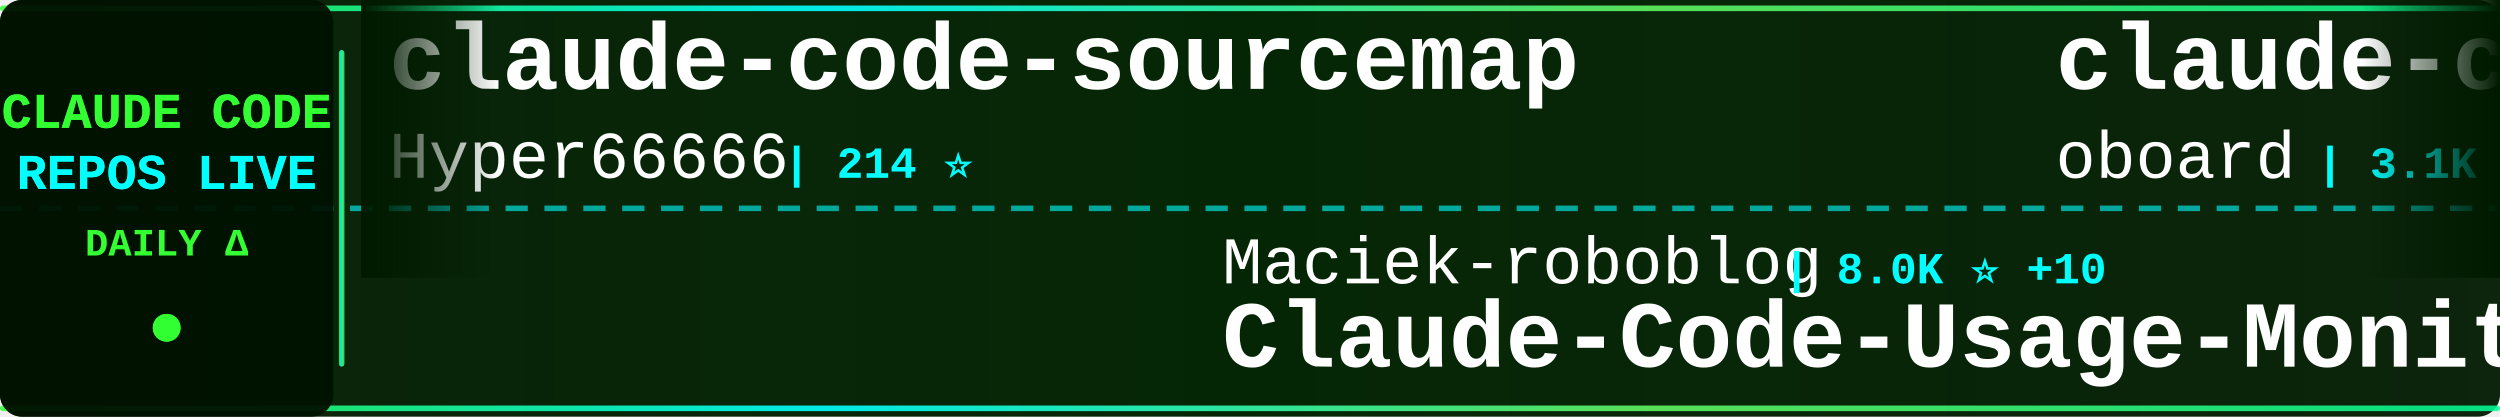
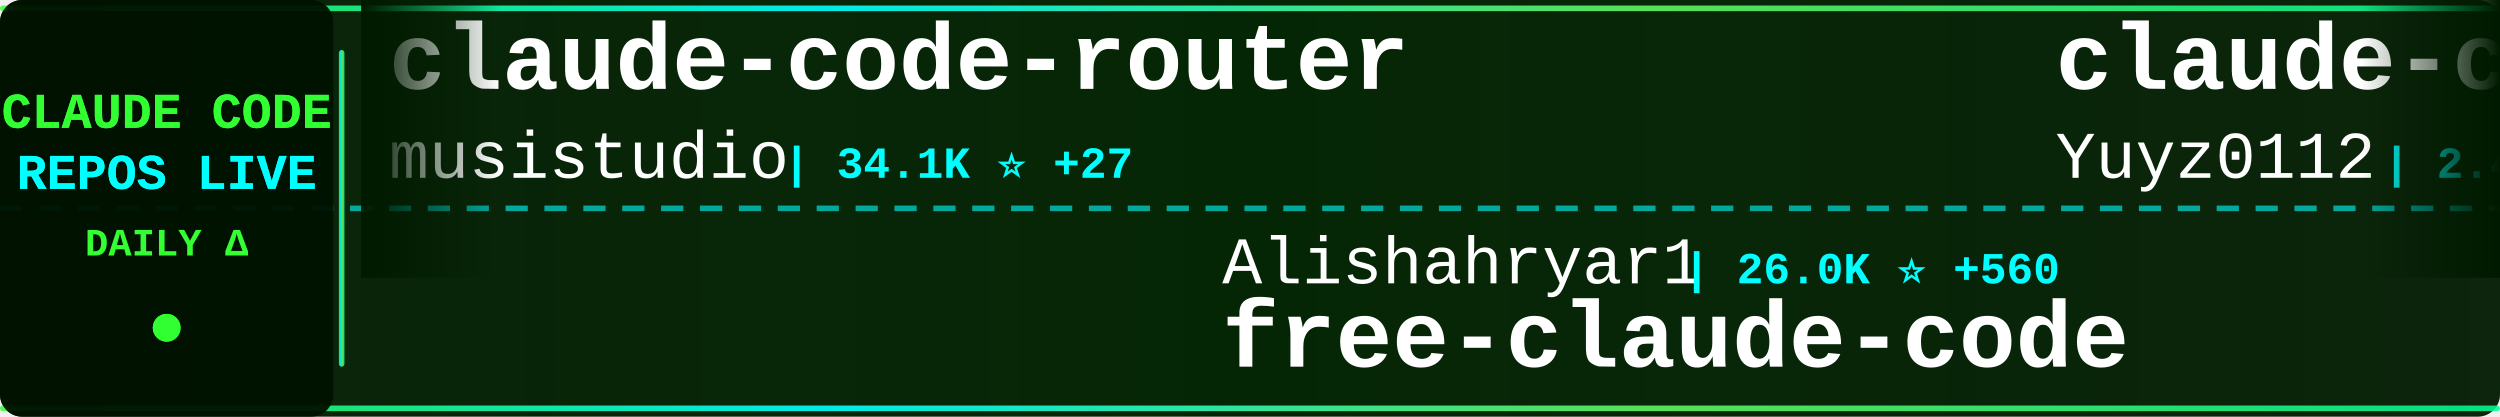
<svg xmlns="http://www.w3.org/2000/svg" width="900" height="150">
  <defs>
    <linearGradient id="tickerBg" x1="0%" y1="0%" x2="100%" y2="0%">
      <stop offset="0%" style="stop-color:#001a00;stop-opacity:0.95" />
      <stop offset="50%" style="stop-color:#002200;stop-opacity:0.98" />
      <stop offset="100%" style="stop-color:#001a00;stop-opacity:0.95" />
    </linearGradient>
    <linearGradient id="borderGrad" x1="0%" y1="0%" x2="100%" y2="0%">
      <stop offset="0%" style="stop-color:#33ff33;stop-opacity:0.85">
        <animate attributeName="stop-opacity" values="0.85;1;0.85" dur="2s" repeatCount="indefinite" />
      </stop>
      <stop offset="33%" style="stop-color:#00ffff;stop-opacity:0.9">
        <animate attributeName="stop-opacity" values="0.9;1;0.9" dur="2.2s" repeatCount="indefinite" />
      </stop>
      <stop offset="66%" style="stop-color:#66ff66;stop-opacity:0.85">
        <animate attributeName="stop-opacity" values="0.85;1;0.85" dur="1.8s" repeatCount="indefinite" />
      </stop>
      <stop offset="100%" style="stop-color:#00ff99;stop-opacity:0.85">
        <animate attributeName="stop-opacity" values="0.85;1;0.85" dur="2s" repeatCount="indefinite" />
      </stop>
    </linearGradient>
    <filter id="textGlow">
      <feGaussianBlur stdDeviation="0.1" result="coloredBlur" />
      <feMerge>
        <feMergeNode in="coloredBlur" />
        <feMergeNode in="SourceGraphic" />
      </feMerge>
    </filter>
    <filter id="metricGlow">
      <feGaussianBlur stdDeviation="0.2" result="coloredBlur" />
      <feMerge>
        <feMergeNode in="coloredBlur" />
        <feMergeNode in="SourceGraphic" />
      </feMerge>
    </filter>
    <linearGradient id="leftFade" x1="0%" y1="0%" x2="100%" y2="0%">
      <stop offset="0%" style="stop-color:#001a00;stop-opacity:1" />
      <stop offset="100%" style="stop-color:#001a00;stop-opacity:0" />
    </linearGradient>
    <linearGradient id="rightFade" x1="0%" y1="0%" x2="100%" y2="0%">
      <stop offset="0%" style="stop-color:#001a00;stop-opacity:0" />
      <stop offset="100%" style="stop-color:#001a00;stop-opacity:1" />
    </linearGradient>
  </defs>
  <rect width="900" height="150" fill="url(#tickerBg)" rx="8" />
  <rect x="0" y="2" width="900" height="2" fill="url(#borderGrad)" rx="1" />
  <rect x="0" y="146" width="900" height="2" fill="url(#borderGrad)" rx="1" />
  <line x1="0" y1="75" x2="900" y2="75" stroke="#00ffff" stroke-width="2" stroke-dasharray="8 6" opacity="0.6" />
  <rect x="0" y="0" width="120" height="150" fill="#001100" opacity="0.95" rx="8" />
  <text x="60" y="46" font-family="'Courier New', monospace" font-size="18" font-weight="bold" fill="#33ff33" text-anchor="middle" filter="url(#textGlow)">
    CLAUDE CODE
  </text>
  <text x="60" y="68" font-family="'Courier New', monospace" font-size="18" font-weight="bold" fill="#00ffff" text-anchor="middle" filter="url(#textGlow)">
    REPOS LIVE
  </text>
  <text x="60" y="92" font-family="'Courier New', monospace" font-size="14" font-weight="bold" fill="#33ff33" text-anchor="middle">
    DAILY Δ
  </text>
  <circle cx="60" cy="118" r="5" fill="#33ff33" filter="url(#metricGlow)">
    <animate attributeName="r" values="4;6;4" dur="1.5s" repeatCount="indefinite" />
    <animate attributeName="opacity" values="0.6;1;0.6" dur="1.5s" repeatCount="indefinite" />
  </circle>
  <rect x="122" y="18" width="2" height="114" fill="url(#borderGrad)" rx="1" />
  <clipPath id="tickerClip">
    <rect x="130" y="0" width="770" height="150" />
  </clipPath>
  <g clip-path="url(#tickerClip)">
    <g id="tickerItems">
      <animateTransform attributeName="transform" attributeType="XML" type="translate" from="0 0" to="-3000 0" dur="54s" repeatCount="indefinite" />
      <g transform="translate(0, 0)">
-         <text x="140" y="32" font-family="'Courier New', monospace" font-size="34" font-weight="bold" fill="#ffffff">claude-code-sourcemap</text>
-         <text x="140" y="64" font-family="'Courier New', monospace" font-size="24" font-weight="normal" fill="#ffffff" opacity="1.0">Hyper66666</text>
-         <text x="282" y="64" font-family="'Courier New', monospace" font-size="16" font-weight="bold" fill="#00ffff"> | 214 ⭐</text>
+         <text x="140" y="32" font-family="'Courier New', monospace" font-size="34" font-weight="bold" fill="#ffffff">claude-code-router</text>
+         <text x="140" y="64" font-family="'Courier New', monospace" font-size="24" font-weight="normal" fill="#ffffff" opacity="1.0">musistudio</text>
+         <text x="282" y="64" font-family="'Courier New', monospace" font-size="16" font-weight="bold" fill="#00ffff"> | 34.1K ⭐ +27</text>
      </g>
      <g transform="translate(300, 0)">
-         <text x="140" y="102" font-family="'Courier New', monospace" font-size="24" font-weight="normal" fill="#ffffff" opacity="1.0">Maciek-roboblog</text>
-         <text x="342" y="102" font-family="'Courier New', monospace" font-size="16" font-weight="bold" fill="#00ffff"> | 8.0K ⭐ +10</text>
-         <text x="140" y="132" font-family="'Courier New', monospace" font-size="34" font-weight="bold" fill="#ffffff">Claude-Code-Usage-Monito...</text>
+         <text x="140" y="102" font-family="'Courier New', monospace" font-size="24" font-weight="normal" fill="#ffffff" opacity="1.0">Alishahryar1</text>
+         <text x="306" y="102" font-family="'Courier New', monospace" font-size="16" font-weight="bold" fill="#00ffff"> | 26.0K ⭐ +560</text>
+         <text x="140" y="132" font-family="'Courier New', monospace" font-size="34" font-weight="bold" fill="#ffffff">free-claude-code</text>
      </g>
      <g transform="translate(600, 0)">
-         <text x="140" y="32" font-family="'Courier New', monospace" font-size="34" font-weight="bold" fill="#ffffff">claude-code-rev</text>
-         <text x="140" y="64" font-family="'Courier New', monospace" font-size="24" font-weight="normal" fill="#ffffff" opacity="1.0">oboard</text>
-         <text x="234" y="64" font-family="'Courier New', monospace" font-size="16" font-weight="bold" fill="#00ffff"> | 3.1K ⭐ +4</text>
+         <text x="140" y="32" font-family="'Courier New', monospace" font-size="34" font-weight="bold" fill="#ffffff">claude-code-reverse</text>
+         <text x="140" y="64" font-family="'Courier New', monospace" font-size="24" font-weight="normal" fill="#ffffff" opacity="1.0">Yuyz0112</text>
+         <text x="258" y="64" font-family="'Courier New', monospace" font-size="16" font-weight="bold" fill="#00ffff"> | 2.4K ⭐</text>
      </g>
      <g transform="translate(900, 0)">
-         <text x="140" y="102" font-family="'Courier New', monospace" font-size="24" font-weight="normal" fill="#ffffff" opacity="1.0">mehmoodosman</text>
-         <text x="306" y="102" font-family="'Courier New', monospace" font-size="16" font-weight="bold" fill="#00ffff"> | 169 ⭐</text>
-         <text x="140" y="132" font-family="'Courier New', monospace" font-size="34" font-weight="bold" fill="#ffffff">claude-code</text>
+         <text x="140" y="102" font-family="'Courier New', monospace" font-size="24" font-weight="normal" fill="#ffffff" opacity="1.0">carlvellotti</text>
+         <text x="306" y="102" font-family="'Courier New', monospace" font-size="16" font-weight="bold" fill="#00ffff"> | 2.0K ⭐ +2</text>
+         <text x="140" y="132" font-family="'Courier New', monospace" font-size="34" font-weight="bold" fill="#ffffff">claude-code-pm-course</text>
      </g>
      <g transform="translate(1200, 0)">
-         <text x="140" y="32" font-family="'Courier New', monospace" font-size="34" font-weight="bold" fill="#ffffff">claude-plugins-official</text>
-         <text x="140" y="64" font-family="'Courier New', monospace" font-size="24" font-weight="normal" fill="#ffffff" opacity="1.0">anthropics</text>
-         <text x="282" y="64" font-family="'Courier New', monospace" font-size="16" font-weight="bold" fill="#00ffff"> | 19.7K ⭐ +118</text>
+         <text x="140" y="32" font-family="'Courier New', monospace" font-size="34" font-weight="bold" fill="#ffffff">claude-code-ultimate-gui...</text>
+         <text x="140" y="64" font-family="'Courier New', monospace" font-size="24" font-weight="normal" fill="#ffffff" opacity="1.0">FlorianBruniaux</text>
+         <text x="342" y="64" font-family="'Courier New', monospace" font-size="16" font-weight="bold" fill="#00ffff"> | 4.4K ⭐ +24</text>
      </g>
      <g transform="translate(1500, 0)">
-         <text x="140" y="102" font-family="'Courier New', monospace" font-size="24" font-weight="normal" fill="#ffffff" opacity="1.0">RishabhK103</text>
-         <text x="294" y="102" font-family="'Courier New', monospace" font-size="16" font-weight="bold" fill="#00ffff"> | 82 ⭐</text>
+         <text x="140" y="102" font-family="'Courier New', monospace" font-size="24" font-weight="normal" fill="#ffffff" opacity="1.0">claude-code-best</text>
+         <text x="354" y="102" font-family="'Courier New', monospace" font-size="16" font-weight="bold" fill="#00ffff"> | 18.5K ⭐ +84</text>
        <text x="140" y="132" font-family="'Courier New', monospace" font-size="34" font-weight="bold" fill="#ffffff">claude-code</text>
      </g>
      <g transform="translate(1800, 0)">
-         <text x="140" y="32" font-family="'Courier New', monospace" font-size="34" font-weight="bold" fill="#ffffff">awesome-claude-code-suba...</text>
-         <text x="140" y="64" font-family="'Courier New', monospace" font-size="24" font-weight="normal" fill="#ffffff" opacity="1.0">VoltAgent</text>
-         <text x="270" y="64" font-family="'Courier New', monospace" font-size="16" font-weight="bold" fill="#00ffff"> | 20.1K ⭐ +78</text>
+         <text x="140" y="32" font-family="'Courier New', monospace" font-size="34" font-weight="bold" fill="#ffffff">claude-code-guide</text>
+         <text x="140" y="64" font-family="'Courier New', monospace" font-size="24" font-weight="normal" fill="#ffffff" opacity="1.0">zebbern</text>
+         <text x="246" y="64" font-family="'Courier New', monospace" font-size="16" font-weight="bold" fill="#00ffff"> | 4.1K ⭐ +7</text>
      </g>
      <g transform="translate(2100, 0)">
-         <text x="140" y="102" font-family="'Courier New', monospace" font-size="24" font-weight="normal" fill="#ffffff" opacity="1.0">JrCx7scC</text>
-         <text x="258" y="102" font-family="'Courier New', monospace" font-size="16" font-weight="bold" fill="#00ffff"> | 368 ⭐</text>
-         <text x="140" y="132" font-family="'Courier New', monospace" font-size="34" font-weight="bold" fill="#ffffff">claude-code-source</text>
+         <text x="140" y="102" font-family="'Courier New', monospace" font-size="24" font-weight="normal" fill="#ffffff" opacity="1.0">diet103</text>
+         <text x="246" y="102" font-family="'Courier New', monospace" font-size="16" font-weight="bold" fill="#00ffff"> | 9.7K ⭐ +4</text>
+         <text x="140" y="132" font-family="'Courier New', monospace" font-size="34" font-weight="bold" fill="#ffffff">claude-code-infrastructu...</text>
      </g>
      <g transform="translate(2400, 0)">
-         <text x="140" y="32" font-family="'Courier New', monospace" font-size="34" font-weight="bold" fill="#ffffff">ClaudeCodeAgents</text>
-         <text x="140" y="64" font-family="'Courier New', monospace" font-size="24" font-weight="normal" fill="#ffffff" opacity="1.0">darcyegb</text>
-         <text x="258" y="64" font-family="'Courier New', monospace" font-size="16" font-weight="bold" fill="#00ffff"> | 699 ⭐ +3</text>
+         <text x="140" y="32" font-family="'Courier New', monospace" font-size="34" font-weight="bold" fill="#ffffff">claude-code-telegram</text>
+         <text x="140" y="64" font-family="'Courier New', monospace" font-size="24" font-weight="normal" fill="#ffffff" opacity="1.0">RichardAtCT</text>
+         <text x="294" y="64" font-family="'Courier New', monospace" font-size="16" font-weight="bold" fill="#00ffff"> | 2.6K ⭐ +2</text>
      </g>
      <g transform="translate(2700, 0)">
-         <text x="140" y="102" font-family="'Courier New', monospace" font-size="24" font-weight="normal" fill="#ffffff" opacity="1.0">jarmuine</text>
-         <text x="258" y="102" font-family="'Courier New', monospace" font-size="16" font-weight="bold" fill="#00ffff"> | 2.1K ⭐ +1</text>
-         <text x="140" y="132" font-family="'Courier New', monospace" font-size="34" font-weight="bold" fill="#ffffff">claude-code</text>
+         <text x="140" y="102" font-family="'Courier New', monospace" font-size="24" font-weight="normal" fill="#ffffff" opacity="1.0">kodu-ai</text>
+         <text x="246" y="102" font-family="'Courier New', monospace" font-size="16" font-weight="bold" fill="#00ffff"> | 5.3K ⭐ +1</text>
+         <text x="140" y="132" font-family="'Courier New', monospace" font-size="34" font-weight="bold" fill="#ffffff">claude-coder</text>
      </g>
      <g transform="translate(3000, 0)">
-         <text x="140" y="32" font-family="'Courier New', monospace" font-size="34" font-weight="bold" fill="#ffffff">claude-code-sourcemap</text>
-         <text x="140" y="64" font-family="'Courier New', monospace" font-size="24" font-weight="normal" fill="#ffffff" opacity="1.0">Hyper66666</text>
-         <text x="282" y="64" font-family="'Courier New', monospace" font-size="16" font-weight="bold" fill="#00ffff"> | 214 ⭐</text>
+         <text x="140" y="32" font-family="'Courier New', monospace" font-size="34" font-weight="bold" fill="#ffffff">claude-code-router</text>
+         <text x="140" y="64" font-family="'Courier New', monospace" font-size="24" font-weight="normal" fill="#ffffff" opacity="1.0">musistudio</text>
+         <text x="282" y="64" font-family="'Courier New', monospace" font-size="16" font-weight="bold" fill="#00ffff"> | 34.1K ⭐ +27</text>
      </g>
      <g transform="translate(3300, 0)">
-         <text x="140" y="102" font-family="'Courier New', monospace" font-size="24" font-weight="normal" fill="#ffffff" opacity="1.0">Maciek-roboblog</text>
-         <text x="342" y="102" font-family="'Courier New', monospace" font-size="16" font-weight="bold" fill="#00ffff"> | 8.0K ⭐ +10</text>
-         <text x="140" y="132" font-family="'Courier New', monospace" font-size="34" font-weight="bold" fill="#ffffff">Claude-Code-Usage-Monito...</text>
+         <text x="140" y="102" font-family="'Courier New', monospace" font-size="24" font-weight="normal" fill="#ffffff" opacity="1.0">Alishahryar1</text>
+         <text x="306" y="102" font-family="'Courier New', monospace" font-size="16" font-weight="bold" fill="#00ffff"> | 26.0K ⭐ +560</text>
+         <text x="140" y="132" font-family="'Courier New', monospace" font-size="34" font-weight="bold" fill="#ffffff">free-claude-code</text>
      </g>
      <g transform="translate(3600, 0)">
-         <text x="140" y="32" font-family="'Courier New', monospace" font-size="34" font-weight="bold" fill="#ffffff">claude-code-rev</text>
-         <text x="140" y="64" font-family="'Courier New', monospace" font-size="24" font-weight="normal" fill="#ffffff" opacity="1.0">oboard</text>
-         <text x="234" y="64" font-family="'Courier New', monospace" font-size="16" font-weight="bold" fill="#00ffff"> | 3.1K ⭐ +4</text>
+         <text x="140" y="32" font-family="'Courier New', monospace" font-size="34" font-weight="bold" fill="#ffffff">claude-code-reverse</text>
+         <text x="140" y="64" font-family="'Courier New', monospace" font-size="24" font-weight="normal" fill="#ffffff" opacity="1.0">Yuyz0112</text>
+         <text x="258" y="64" font-family="'Courier New', monospace" font-size="16" font-weight="bold" fill="#00ffff"> | 2.4K ⭐</text>
      </g>
      <g transform="translate(3900, 0)">
-         <text x="140" y="102" font-family="'Courier New', monospace" font-size="24" font-weight="normal" fill="#ffffff" opacity="1.0">mehmoodosman</text>
-         <text x="306" y="102" font-family="'Courier New', monospace" font-size="16" font-weight="bold" fill="#00ffff"> | 169 ⭐</text>
-         <text x="140" y="132" font-family="'Courier New', monospace" font-size="34" font-weight="bold" fill="#ffffff">claude-code</text>
+         <text x="140" y="102" font-family="'Courier New', monospace" font-size="24" font-weight="normal" fill="#ffffff" opacity="1.0">carlvellotti</text>
+         <text x="306" y="102" font-family="'Courier New', monospace" font-size="16" font-weight="bold" fill="#00ffff"> | 2.0K ⭐ +2</text>
+         <text x="140" y="132" font-family="'Courier New', monospace" font-size="34" font-weight="bold" fill="#ffffff">claude-code-pm-course</text>
      </g>
    </g>
  </g>
  <rect x="130" y="0" width="50" height="100" fill="url(#leftFade)" />
  <rect x="850" y="0" width="50" height="100" fill="url(#rightFade)" />
</svg>
